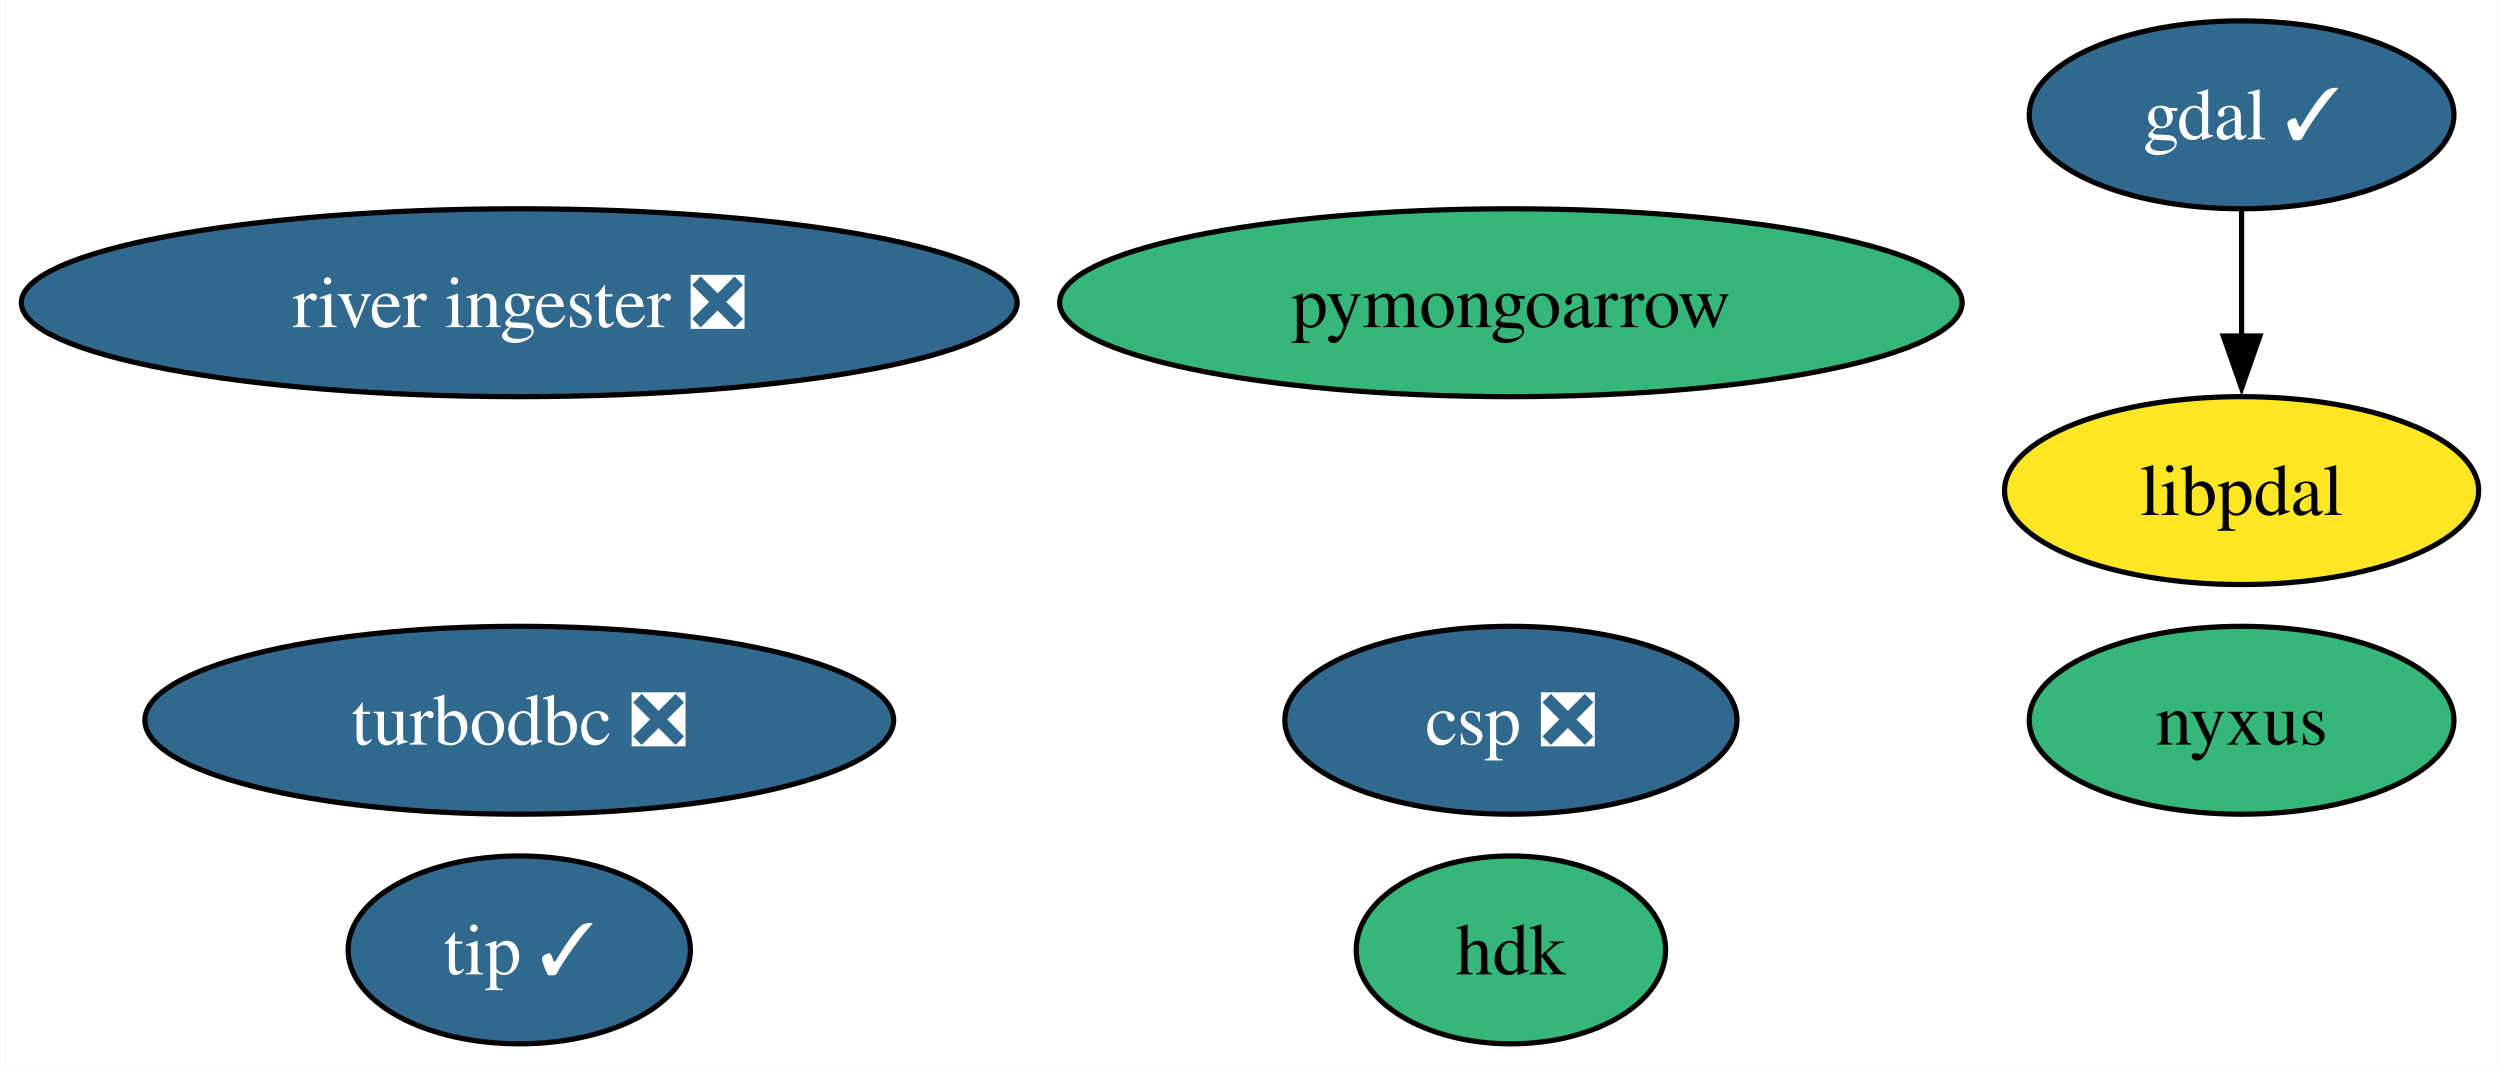
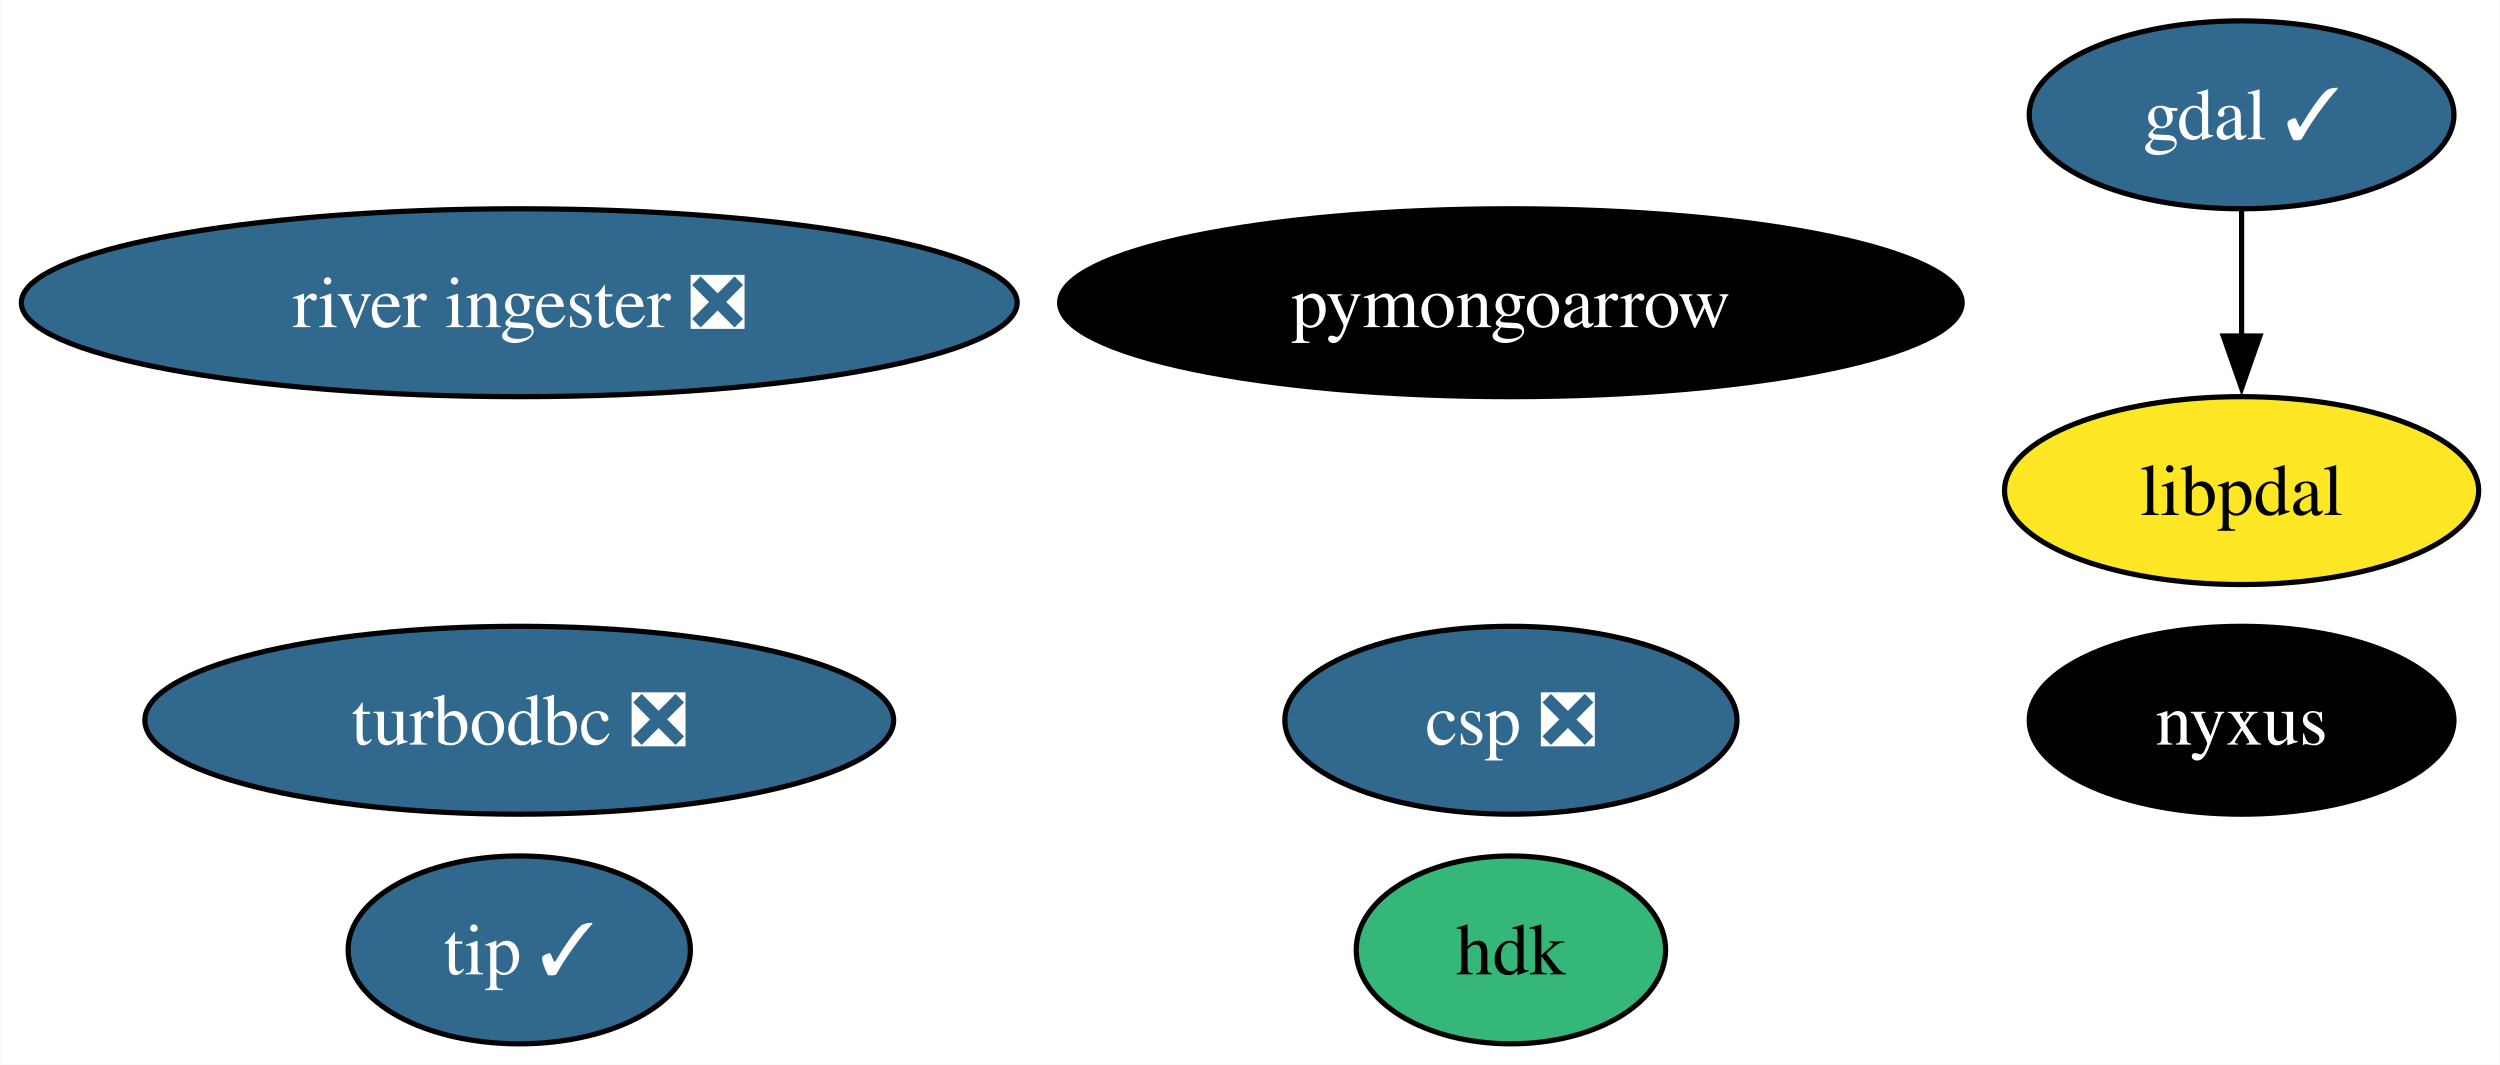
<svg xmlns="http://www.w3.org/2000/svg" xmlns:xlink="http://www.w3.org/1999/xlink" width="479pt" height="204pt" viewBox="0.00 0.00 478.82 204.00">
  <g id="graph0" class="graph" transform="scale(1 1) rotate(0) translate(4 200)">
    <polygon fill="white" stroke="none" points="-4,4 -4,-200 474.82,-200 474.82,4 -4,4" />
    <g id="node1" class="node">
      <g id="a_node1">
        <a xlink:href="https://github.com/conda-forge/gdal-feedstock/pull/964" xlink:title="gdal ✓">
          <ellipse fill="#31688e" stroke="black" cx="425.4" cy="-178" rx="40.69" ry="18" />
          <text text-anchor="middle" x="425.4" y="-173.32" font-family="Times,serif" font-size="14.00" fill="white">gdal ✓</text>
        </a>
      </g>
    </g>
    <g id="node9" class="node">
      <g id="a_node9">
        <a xlink:href="https://github.com/conda-forge/libpdal-feedstock" xlink:title="libpdal">
          <ellipse fill="#fde725" stroke="black" cx="425.4" cy="-106" rx="45.42" ry="18" />
          <text text-anchor="middle" x="425.4" y="-101.33" font-family="Times,serif" font-size="14.00">libpdal</text>
        </a>
      </g>
    </g>
    <g id="edge1" class="edge">
      <path fill="none" stroke="black" d="M425.4,-159.7C425.4,-152.41 425.4,-143.73 425.4,-135.54" />
      <polygon fill="black" stroke="black" points="428.9,-135.62 425.4,-125.62 421.9,-135.62 428.9,-135.62" />
    </g>
    <g id="node2" class="node">
      <g id="a_node2">
        <a xlink:href="https://github.com/conda-forge/turbodbc-feedstock/pull/126" xlink:title="turbodbc ❎">
          <ellipse fill="#31688e" stroke="black" cx="95.4" cy="-62" rx="71.73" ry="18" />
          <text text-anchor="middle" x="95.4" y="-57.33" font-family="Times,serif" font-size="14.00" fill="white">turbodbc ❎</text>
        </a>
      </g>
    </g>
    <g id="node3" class="node">
      <g id="a_node3">
        <a xlink:href="https://github.com/conda-forge/pymongoarrow-feedstock" xlink:title="pymongoarrow">
-           <ellipse fill="#35b779" stroke="black" cx="285.4" cy="-142" rx="86.46" ry="18" />
-           <text text-anchor="middle" x="285.4" y="-137.32" font-family="Times,serif" font-size="14.00">pymongoarrow</text>
+           <ellipse fill="#000000" stroke="black" cx="285.4" cy="-142" rx="86.46" ry="18" />
+           <text text-anchor="middle" x="285.4" y="-137.32" font-family="Times,serif" font-size="14.00" fill="white">pymongoarrow</text>
        </a>
      </g>
    </g>
    <g id="node4" class="node">
      <g id="a_node4">
        <a xlink:href="https://github.com/conda-forge/hdk-feedstock" xlink:title="hdk">
          <ellipse fill="#35b779" stroke="black" cx="285.4" cy="-18" rx="29.64" ry="18" />
          <text text-anchor="middle" x="285.4" y="-13.32" font-family="Times,serif" font-size="14.00">hdk</text>
        </a>
      </g>
    </g>
    <g id="node5" class="node">
      <g id="a_node5">
        <a xlink:href="https://github.com/conda-forge/nyxus-feedstock" xlink:title="nyxus">
-           <ellipse fill="#35b779" stroke="black" cx="425.4" cy="-62" rx="40.69" ry="18" />
-           <text text-anchor="middle" x="425.4" y="-57.33" font-family="Times,serif" font-size="14.00">nyxus</text>
+           <ellipse fill="#000000" stroke="black" cx="425.4" cy="-62" rx="40.69" ry="18" />
+           <text text-anchor="middle" x="425.4" y="-57.33" font-family="Times,serif" font-size="14.00" fill="white">nyxus</text>
        </a>
      </g>
    </g>
    <g id="node6" class="node">
      <g id="a_node6">
        <a xlink:href="https://github.com/conda-forge/tip-feedstock/pull/30" xlink:title="tip ✓">
          <ellipse fill="#31688e" stroke="black" cx="95.4" cy="-18" rx="32.79" ry="18" />
          <text text-anchor="middle" x="95.4" y="-13.32" font-family="Times,serif" font-size="14.00" fill="white">tip ✓</text>
        </a>
      </g>
    </g>
    <g id="node7" class="node">
      <g id="a_node7">
        <a xlink:href="https://github.com/conda-forge/river-ingester-feedstock/pull/28" xlink:title="river ingester ❎">
          <ellipse fill="#31688e" stroke="black" cx="95.4" cy="-142" rx="95.4" ry="18" />
          <text text-anchor="middle" x="95.4" y="-137.32" font-family="Times,serif" font-size="14.00" fill="white">river ingester ❎</text>
        </a>
      </g>
    </g>
    <g id="node8" class="node">
      <g id="a_node8">
        <a xlink:href="https://github.com/conda-forge/csp-feedstock/pull/32" xlink:title="csp ❎">
          <ellipse fill="#31688e" stroke="black" cx="285.4" cy="-62" rx="43.32" ry="18" />
          <text text-anchor="middle" x="285.4" y="-57.33" font-family="Times,serif" font-size="14.00" fill="white">csp ❎</text>
        </a>
      </g>
    </g>
  </g>
</svg>
